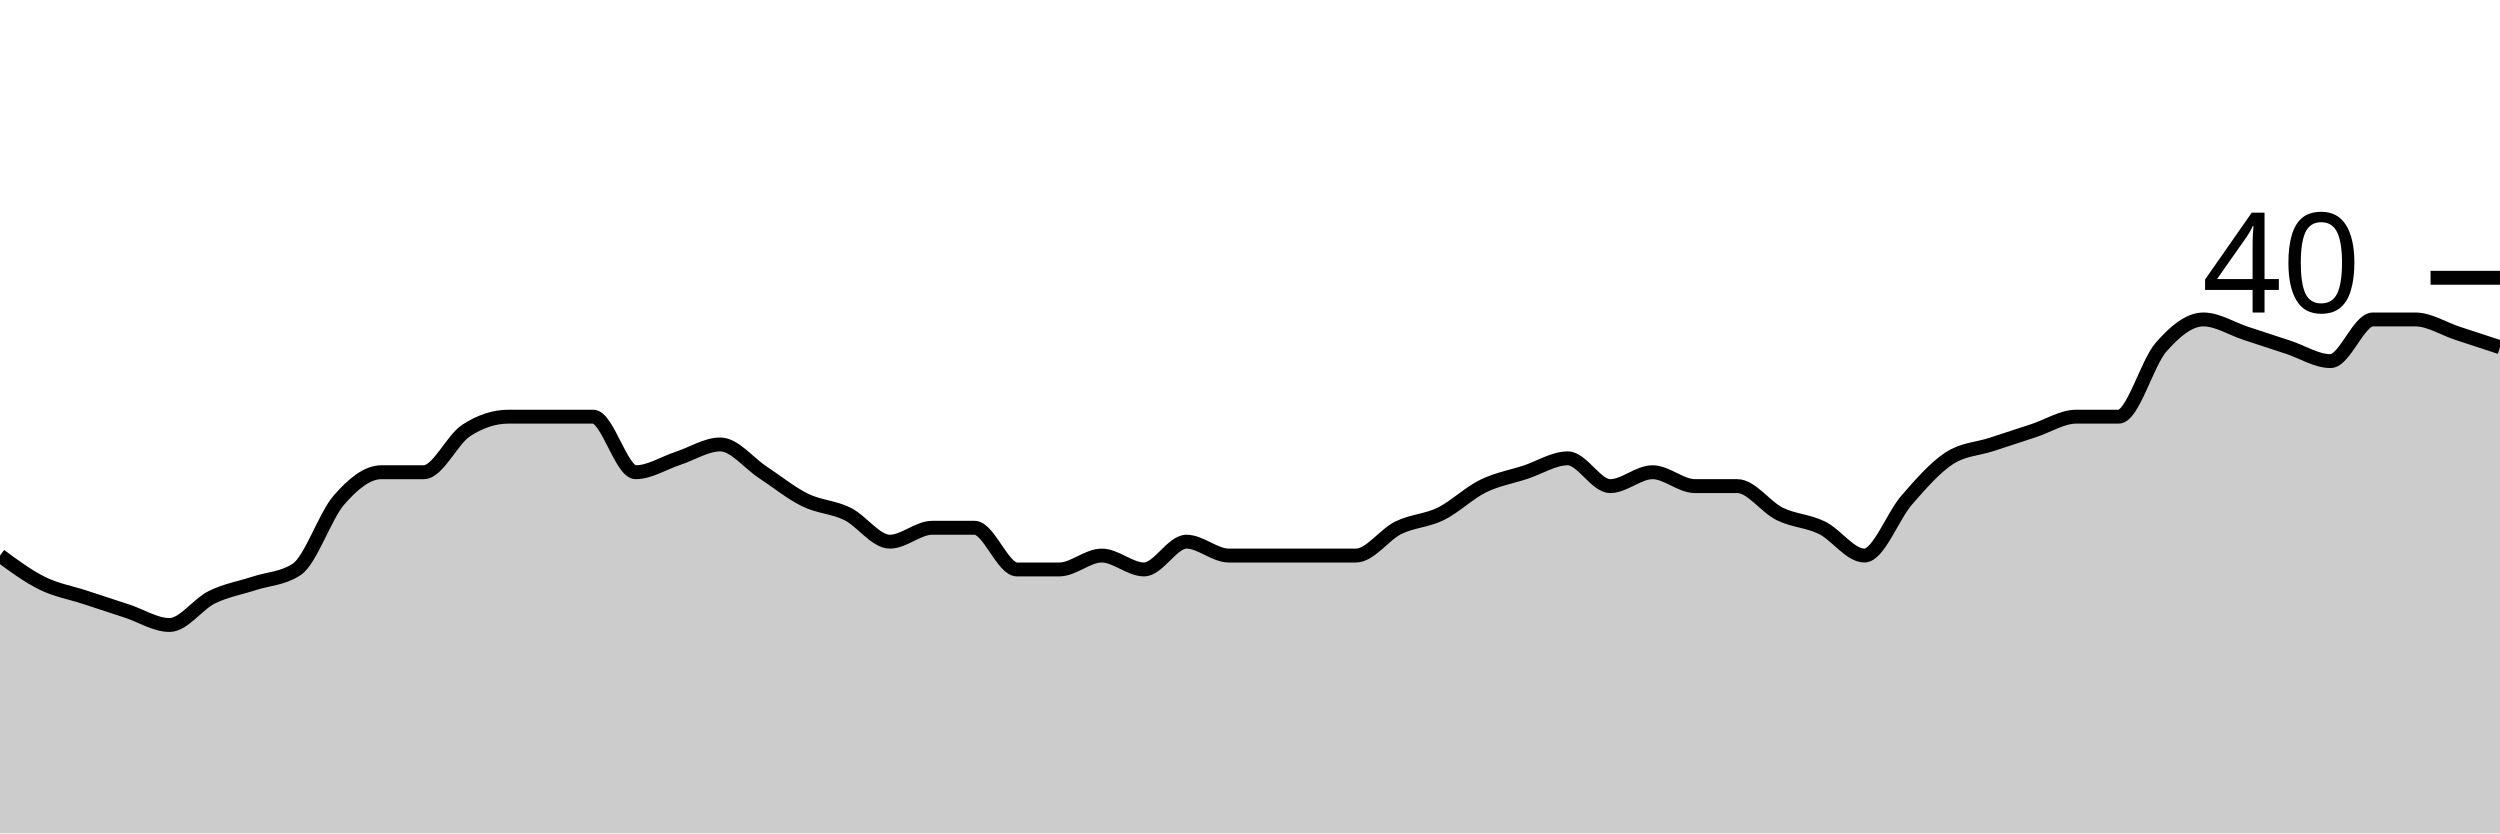
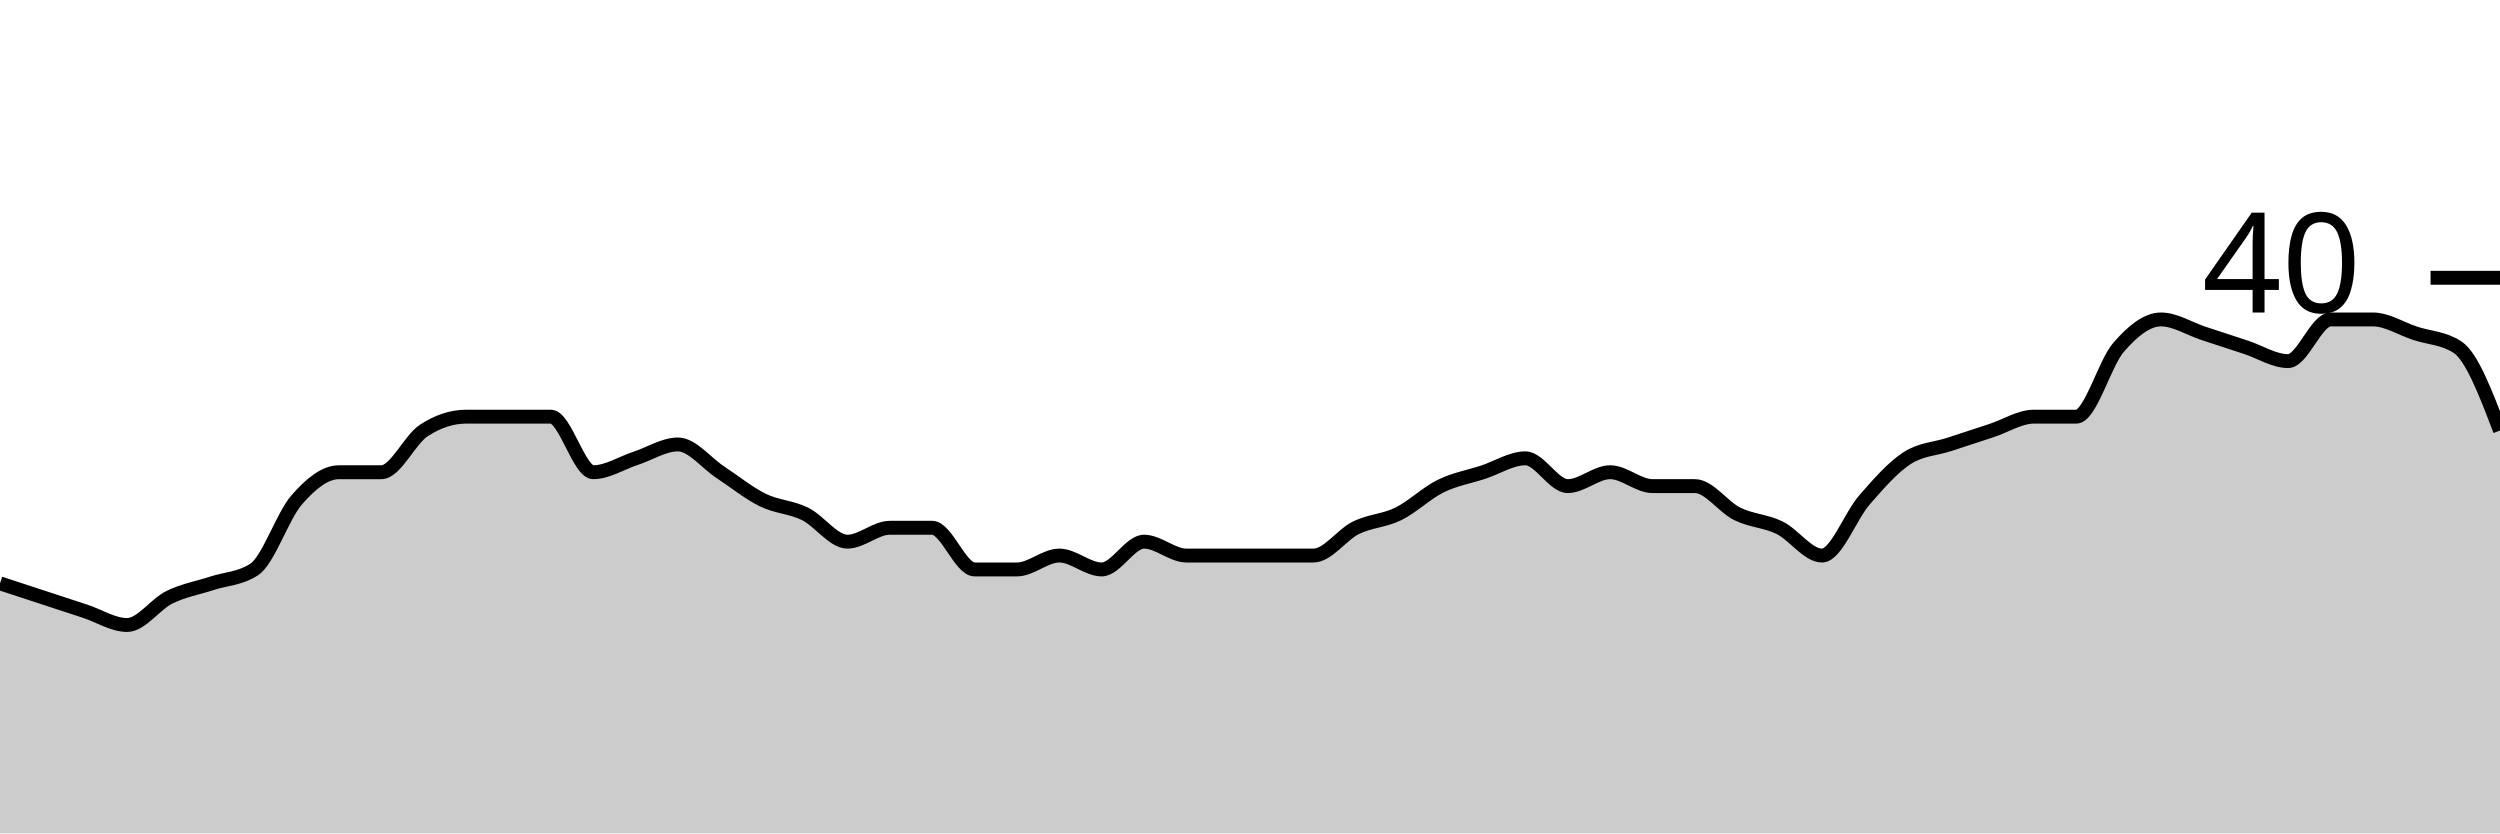
<svg xmlns="http://www.w3.org/2000/svg" viewBox="0 0 180 60">
  <g transform="translate(0,20)">
-     <path class="area" fill="rgba(0, 0, 0, 0.2)" d="M0,20C1.017,20.75,2.034,21.5,3.051,22C4.068,22.5,5.085,22.667,6.102,23C7.119,23.333,8.136,23.667,9.153,24C10.169,24.333,11.186,25,12.203,25C13.22,25,14.237,23.5,15.254,23C16.271,22.5,17.288,22.333,18.305,22C19.322,21.667,20.339,21.667,21.356,21C22.373,20.333,23.39,17.167,24.407,16C25.424,14.833,26.441,14,27.458,14C28.475,14,29.492,14,30.508,14C31.525,14,32.542,11.667,33.559,11C34.576,10.333,35.593,10,36.61,10C37.627,10,38.644,10,39.661,10C40.678,10,41.695,10,42.712,10C43.729,10,44.746,14,45.763,14C46.78,14,47.797,13.333,48.814,13C49.831,12.667,50.847,12,51.864,12C52.881,12,53.898,13.333,54.915,14C55.932,14.667,56.949,15.5,57.966,16C58.983,16.5,60,16.5,61.017,17C62.034,17.5,63.051,19,64.068,19C65.085,19,66.102,18,67.119,18C68.136,18,69.153,18,70.169,18C71.186,18,72.203,21,73.22,21C74.237,21,75.254,21,76.271,21C77.288,21,78.305,20,79.322,20C80.339,20,81.356,21,82.373,21C83.39,21,84.407,19,85.424,19C86.441,19,87.458,20,88.475,20C89.492,20,90.508,20,91.525,20C92.542,20,93.559,20,94.576,20C95.593,20,96.61,20,97.627,20C98.644,20,99.661,18.5,100.678,18C101.695,17.5,102.712,17.5,103.729,17C104.746,16.5,105.763,15.5,106.78,15C107.797,14.5,108.814,14.333,109.831,14C110.847,13.667,111.864,13,112.881,13C113.898,13,114.915,15,115.932,15C116.949,15,117.966,14,118.983,14C120,14,121.017,15,122.034,15C123.051,15,124.068,15,125.085,15C126.102,15,127.119,16.5,128.136,17C129.153,17.5,130.169,17.5,131.186,18C132.203,18.5,133.22,20,134.237,20C135.254,20,136.271,17.167,137.288,16C138.305,14.833,139.322,13.667,140.339,13C141.356,12.333,142.373,12.333,143.39,12C144.407,11.667,145.424,11.333,146.441,11C147.458,10.667,148.475,10,149.492,10C150.508,10,151.525,10,152.542,10C153.559,10,154.576,6.167,155.593,5C156.61,3.833,157.627,3,158.644,3C159.661,3,160.678,3.667,161.695,4C162.712,4.333,163.729,4.667,164.746,5C165.763,5.333,166.78,6,167.797,6C168.814,6,169.831,3,170.847,3C171.864,3,172.881,3,173.898,3C174.915,3,175.932,3.667,176.949,4C177.966,4.333,178.983,4.667,180,5L180,40C178.983,40,177.966,40,176.949,40C175.932,40,174.915,40,173.898,40C172.881,40,171.864,40,170.847,40C169.831,40,168.814,40,167.797,40C166.78,40,165.763,40,164.746,40C163.729,40,162.712,40,161.695,40C160.678,40,159.661,40,158.644,40C157.627,40,156.61,40,155.593,40C154.576,40,153.559,40,152.542,40C151.525,40,150.508,40,149.492,40C148.475,40,147.458,40,146.441,40C145.424,40,144.407,40,143.39,40C142.373,40,141.356,40,140.339,40C139.322,40,138.305,40,137.288,40C136.271,40,135.254,40,134.237,40C133.22,40,132.203,40,131.186,40C130.169,40,129.153,40,128.136,40C127.119,40,126.102,40,125.085,40C124.068,40,123.051,40,122.034,40C121.017,40,120,40,118.983,40C117.966,40,116.949,40,115.932,40C114.915,40,113.898,40,112.881,40C111.864,40,110.847,40,109.831,40C108.814,40,107.797,40,106.78,40C105.763,40,104.746,40,103.729,40C102.712,40,101.695,40,100.678,40C99.661,40,98.644,40,97.627,40C96.61,40,95.593,40,94.576,40C93.559,40,92.542,40,91.525,40C90.508,40,89.492,40,88.475,40C87.458,40,86.441,40,85.424,40C84.407,40,83.39,40,82.373,40C81.356,40,80.339,40,79.322,40C78.305,40,77.288,40,76.271,40C75.254,40,74.237,40,73.22,40C72.203,40,71.186,40,70.169,40C69.153,40,68.136,40,67.119,40C66.102,40,65.085,40,64.068,40C63.051,40,62.034,40,61.017,40C60,40,58.983,40,57.966,40C56.949,40,55.932,40,54.915,40C53.898,40,52.881,40,51.864,40C50.847,40,49.831,40,48.814,40C47.797,40,46.78,40,45.763,40C44.746,40,43.729,40,42.712,40C41.695,40,40.678,40,39.661,40C38.644,40,37.627,40,36.61,40C35.593,40,34.576,40,33.559,40C32.542,40,31.525,40,30.508,40C29.492,40,28.475,40,27.458,40C26.441,40,25.424,40,24.407,40C23.39,40,22.373,40,21.356,40C20.339,40,19.322,40,18.305,40C17.288,40,16.271,40,15.254,40C14.237,40,13.22,40,12.203,40C11.186,40,10.169,40,9.153,40C8.136,40,7.119,40,6.102,40C5.085,40,4.068,40,3.051,40C2.034,40,1.017,40,0,40Z" />
-     <path class="line" stroke="black" fill="none" d="M0,20C1.017,20.75,2.034,21.5,3.051,22C4.068,22.5,5.085,22.667,6.102,23C7.119,23.333,8.136,23.667,9.153,24C10.169,24.333,11.186,25,12.203,25C13.22,25,14.237,23.5,15.254,23C16.271,22.5,17.288,22.333,18.305,22C19.322,21.667,20.339,21.667,21.356,21C22.373,20.333,23.39,17.167,24.407,16C25.424,14.833,26.441,14,27.458,14C28.475,14,29.492,14,30.508,14C31.525,14,32.542,11.667,33.559,11C34.576,10.333,35.593,10,36.61,10C37.627,10,38.644,10,39.661,10C40.678,10,41.695,10,42.712,10C43.729,10,44.746,14,45.763,14C46.78,14,47.797,13.333,48.814,13C49.831,12.667,50.847,12,51.864,12C52.881,12,53.898,13.333,54.915,14C55.932,14.667,56.949,15.5,57.966,16C58.983,16.5,60,16.5,61.017,17C62.034,17.5,63.051,19,64.068,19C65.085,19,66.102,18,67.119,18C68.136,18,69.153,18,70.169,18C71.186,18,72.203,21,73.22,21C74.237,21,75.254,21,76.271,21C77.288,21,78.305,20,79.322,20C80.339,20,81.356,21,82.373,21C83.39,21,84.407,19,85.424,19C86.441,19,87.458,20,88.475,20C89.492,20,90.508,20,91.525,20C92.542,20,93.559,20,94.576,20C95.593,20,96.61,20,97.627,20C98.644,20,99.661,18.5,100.678,18C101.695,17.5,102.712,17.5,103.729,17C104.746,16.5,105.763,15.5,106.78,15C107.797,14.5,108.814,14.333,109.831,14C110.847,13.667,111.864,13,112.881,13C113.898,13,114.915,15,115.932,15C116.949,15,117.966,14,118.983,14C120,14,121.017,15,122.034,15C123.051,15,124.068,15,125.085,15C126.102,15,127.119,16.5,128.136,17C129.153,17.5,130.169,17.5,131.186,18C132.203,18.5,133.22,20,134.237,20C135.254,20,136.271,17.167,137.288,16C138.305,14.833,139.322,13.667,140.339,13C141.356,12.333,142.373,12.333,143.39,12C144.407,11.667,145.424,11.333,146.441,11C147.458,10.667,148.475,10,149.492,10C150.508,10,151.525,10,152.542,10C153.559,10,154.576,6.167,155.593,5C156.61,3.833,157.627,3,158.644,3C159.661,3,160.678,3.667,161.695,4C162.712,4.333,163.729,4.667,164.746,5C165.763,5.333,166.78,6,167.797,6C168.814,6,169.831,3,170.847,3C171.864,3,172.881,3,173.898,3C174.915,3,175.932,3.667,176.949,4C177.966,4.333,178.983,4.667,180,5" />
+     <path class="area" fill="rgba(0, 0, 0, 0.2)" d="M0,22C1.017,22.333,2.034,22.667,3.051,23C4.068,23.333,5.085,23.667,6.102,24C7.119,24.333,8.136,25,9.153,25C10.169,25,11.186,23.5,12.203,23C13.22,22.5,14.237,22.333,15.254,22C16.271,21.667,17.288,21.667,18.305,21C19.322,20.333,20.339,17.167,21.356,16C22.373,14.833,23.39,14,24.407,14C25.424,14,26.441,14,27.458,14C28.475,14,29.492,11.667,30.508,11C31.525,10.333,32.542,10,33.559,10C34.576,10,35.593,10,36.61,10C37.627,10,38.644,10,39.661,10C40.678,10,41.695,14,42.712,14C43.729,14,44.746,13.333,45.763,13C46.78,12.667,47.797,12,48.814,12C49.831,12,50.847,13.333,51.864,14C52.881,14.667,53.898,15.5,54.915,16C55.932,16.5,56.949,16.5,57.966,17C58.983,17.5,60,19,61.017,19C62.034,19,63.051,18,64.068,18C65.085,18,66.102,18,67.119,18C68.136,18,69.153,21,70.169,21C71.186,21,72.203,21,73.22,21C74.237,21,75.254,20,76.271,20C77.288,20,78.305,21,79.322,21C80.339,21,81.356,19,82.373,19C83.39,19,84.407,20,85.424,20C86.441,20,87.458,20,88.475,20C89.492,20,90.508,20,91.525,20C92.542,20,93.559,20,94.576,20C95.593,20,96.61,18.5,97.627,18C98.644,17.5,99.661,17.5,100.678,17C101.695,16.5,102.712,15.5,103.729,15C104.746,14.5,105.763,14.333,106.78,14C107.797,13.667,108.814,13,109.831,13C110.847,13,111.864,15,112.881,15C113.898,15,114.915,14,115.932,14C116.949,14,117.966,15,118.983,15C120,15,121.017,15,122.034,15C123.051,15,124.068,16.5,125.085,17C126.102,17.5,127.119,17.5,128.136,18C129.153,18.5,130.169,20,131.186,20C132.203,20,133.22,17.167,134.237,16C135.254,14.833,136.271,13.667,137.288,13C138.305,12.333,139.322,12.333,140.339,12C141.356,11.667,142.373,11.333,143.39,11C144.407,10.667,145.424,10,146.441,10C147.458,10,148.475,10,149.492,10C150.508,10,151.525,6.167,152.542,5C153.559,3.833,154.576,3,155.593,3C156.61,3,157.627,3.667,158.644,4C159.661,4.333,160.678,4.667,161.695,5C162.712,5.333,163.729,6,164.746,6C165.763,6,166.78,3,167.797,3C168.814,3,169.831,3,170.847,3C171.864,3,172.881,3.667,173.898,4C174.915,4.333,175.932,4.333,176.949,5C177.966,5.667,178.983,8.333,180,11L180,40C178.983,40,177.966,40,176.949,40C175.932,40,174.915,40,173.898,40C172.881,40,171.864,40,170.847,40C169.831,40,168.814,40,167.797,40C166.78,40,165.763,40,164.746,40C163.729,40,162.712,40,161.695,40C160.678,40,159.661,40,158.644,40C157.627,40,156.61,40,155.593,40C154.576,40,153.559,40,152.542,40C151.525,40,150.508,40,149.492,40C148.475,40,147.458,40,146.441,40C145.424,40,144.407,40,143.39,40C142.373,40,141.356,40,140.339,40C139.322,40,138.305,40,137.288,40C136.271,40,135.254,40,134.237,40C133.22,40,132.203,40,131.186,40C130.169,40,129.153,40,128.136,40C127.119,40,126.102,40,125.085,40C124.068,40,123.051,40,122.034,40C121.017,40,120,40,118.983,40C117.966,40,116.949,40,115.932,40C114.915,40,113.898,40,112.881,40C111.864,40,110.847,40,109.831,40C108.814,40,107.797,40,106.78,40C105.763,40,104.746,40,103.729,40C102.712,40,101.695,40,100.678,40C99.661,40,98.644,40,97.627,40C96.61,40,95.593,40,94.576,40C93.559,40,92.542,40,91.525,40C90.508,40,89.492,40,88.475,40C87.458,40,86.441,40,85.424,40C84.407,40,83.39,40,82.373,40C81.356,40,80.339,40,79.322,40C78.305,40,77.288,40,76.271,40C75.254,40,74.237,40,73.22,40C72.203,40,71.186,40,70.169,40C69.153,40,68.136,40,67.119,40C66.102,40,65.085,40,64.068,40C63.051,40,62.034,40,61.017,40C60,40,58.983,40,57.966,40C56.949,40,55.932,40,54.915,40C53.898,40,52.881,40,51.864,40C50.847,40,49.831,40,48.814,40C47.797,40,46.78,40,45.763,40C44.746,40,43.729,40,42.712,40C41.695,40,40.678,40,39.661,40C38.644,40,37.627,40,36.61,40C35.593,40,34.576,40,33.559,40C32.542,40,31.525,40,30.508,40C29.492,40,28.475,40,27.458,40C26.441,40,25.424,40,24.407,40C23.39,40,22.373,40,21.356,40C20.339,40,19.322,40,18.305,40C17.288,40,16.271,40,15.254,40C14.237,40,13.22,40,12.203,40C11.186,40,10.169,40,9.153,40C8.136,40,7.119,40,6.102,40C5.085,40,4.068,40,3.051,40C2.034,40,1.017,40,0,40Z" />
+     <path class="line" stroke="black" fill="none" d="M0,22C1.017,22.333,2.034,22.667,3.051,23C4.068,23.333,5.085,23.667,6.102,24C7.119,24.333,8.136,25,9.153,25C10.169,25,11.186,23.5,12.203,23C13.22,22.5,14.237,22.333,15.254,22C16.271,21.667,17.288,21.667,18.305,21C19.322,20.333,20.339,17.167,21.356,16C22.373,14.833,23.39,14,24.407,14C25.424,14,26.441,14,27.458,14C28.475,14,29.492,11.667,30.508,11C31.525,10.333,32.542,10,33.559,10C34.576,10,35.593,10,36.61,10C37.627,10,38.644,10,39.661,10C40.678,10,41.695,14,42.712,14C43.729,14,44.746,13.333,45.763,13C46.78,12.667,47.797,12,48.814,12C49.831,12,50.847,13.333,51.864,14C52.881,14.667,53.898,15.5,54.915,16C55.932,16.5,56.949,16.5,57.966,17C58.983,17.5,60,19,61.017,19C62.034,19,63.051,18,64.068,18C65.085,18,66.102,18,67.119,18C68.136,18,69.153,21,70.169,21C71.186,21,72.203,21,73.22,21C74.237,21,75.254,20,76.271,20C77.288,20,78.305,21,79.322,21C80.339,21,81.356,19,82.373,19C83.39,19,84.407,20,85.424,20C86.441,20,87.458,20,88.475,20C89.492,20,90.508,20,91.525,20C92.542,20,93.559,20,94.576,20C95.593,20,96.61,18.5,97.627,18C98.644,17.5,99.661,17.5,100.678,17C101.695,16.5,102.712,15.5,103.729,15C104.746,14.5,105.763,14.333,106.78,14C107.797,13.667,108.814,13,109.831,13C110.847,13,111.864,15,112.881,15C113.898,15,114.915,14,115.932,14C116.949,14,117.966,15,118.983,15C120,15,121.017,15,122.034,15C123.051,15,124.068,16.5,125.085,17C126.102,17.5,127.119,17.5,128.136,18C129.153,18.5,130.169,20,131.186,20C132.203,20,133.22,17.167,134.237,16C135.254,14.833,136.271,13.667,137.288,13C138.305,12.333,139.322,12.333,140.339,12C141.356,11.667,142.373,11.333,143.39,11C144.407,10.667,145.424,10,146.441,10C147.458,10,148.475,10,149.492,10C150.508,10,151.525,6.167,152.542,5C153.559,3.833,154.576,3,155.593,3C156.61,3,157.627,3.667,158.644,4C159.661,4.333,160.678,4.667,161.695,5C162.712,5.333,163.729,6,164.746,6C165.763,6,166.78,3,167.797,3C168.814,3,169.831,3,170.847,3C171.864,3,172.881,3.667,173.898,4C174.915,4.333,175.932,4.333,176.949,5C177.966,5.667,178.983,8.333,180,11" />
    <path class="axis-ceiling" stroke-width="1" stroke="black" fill="none" d="M175,0L180,0" />
    <text class="axis-ceiling-label" font-family="sans-serif" text-anchor="end" font-size="10px" x="170" y="2.5">40</text>
  </g>
</svg>
